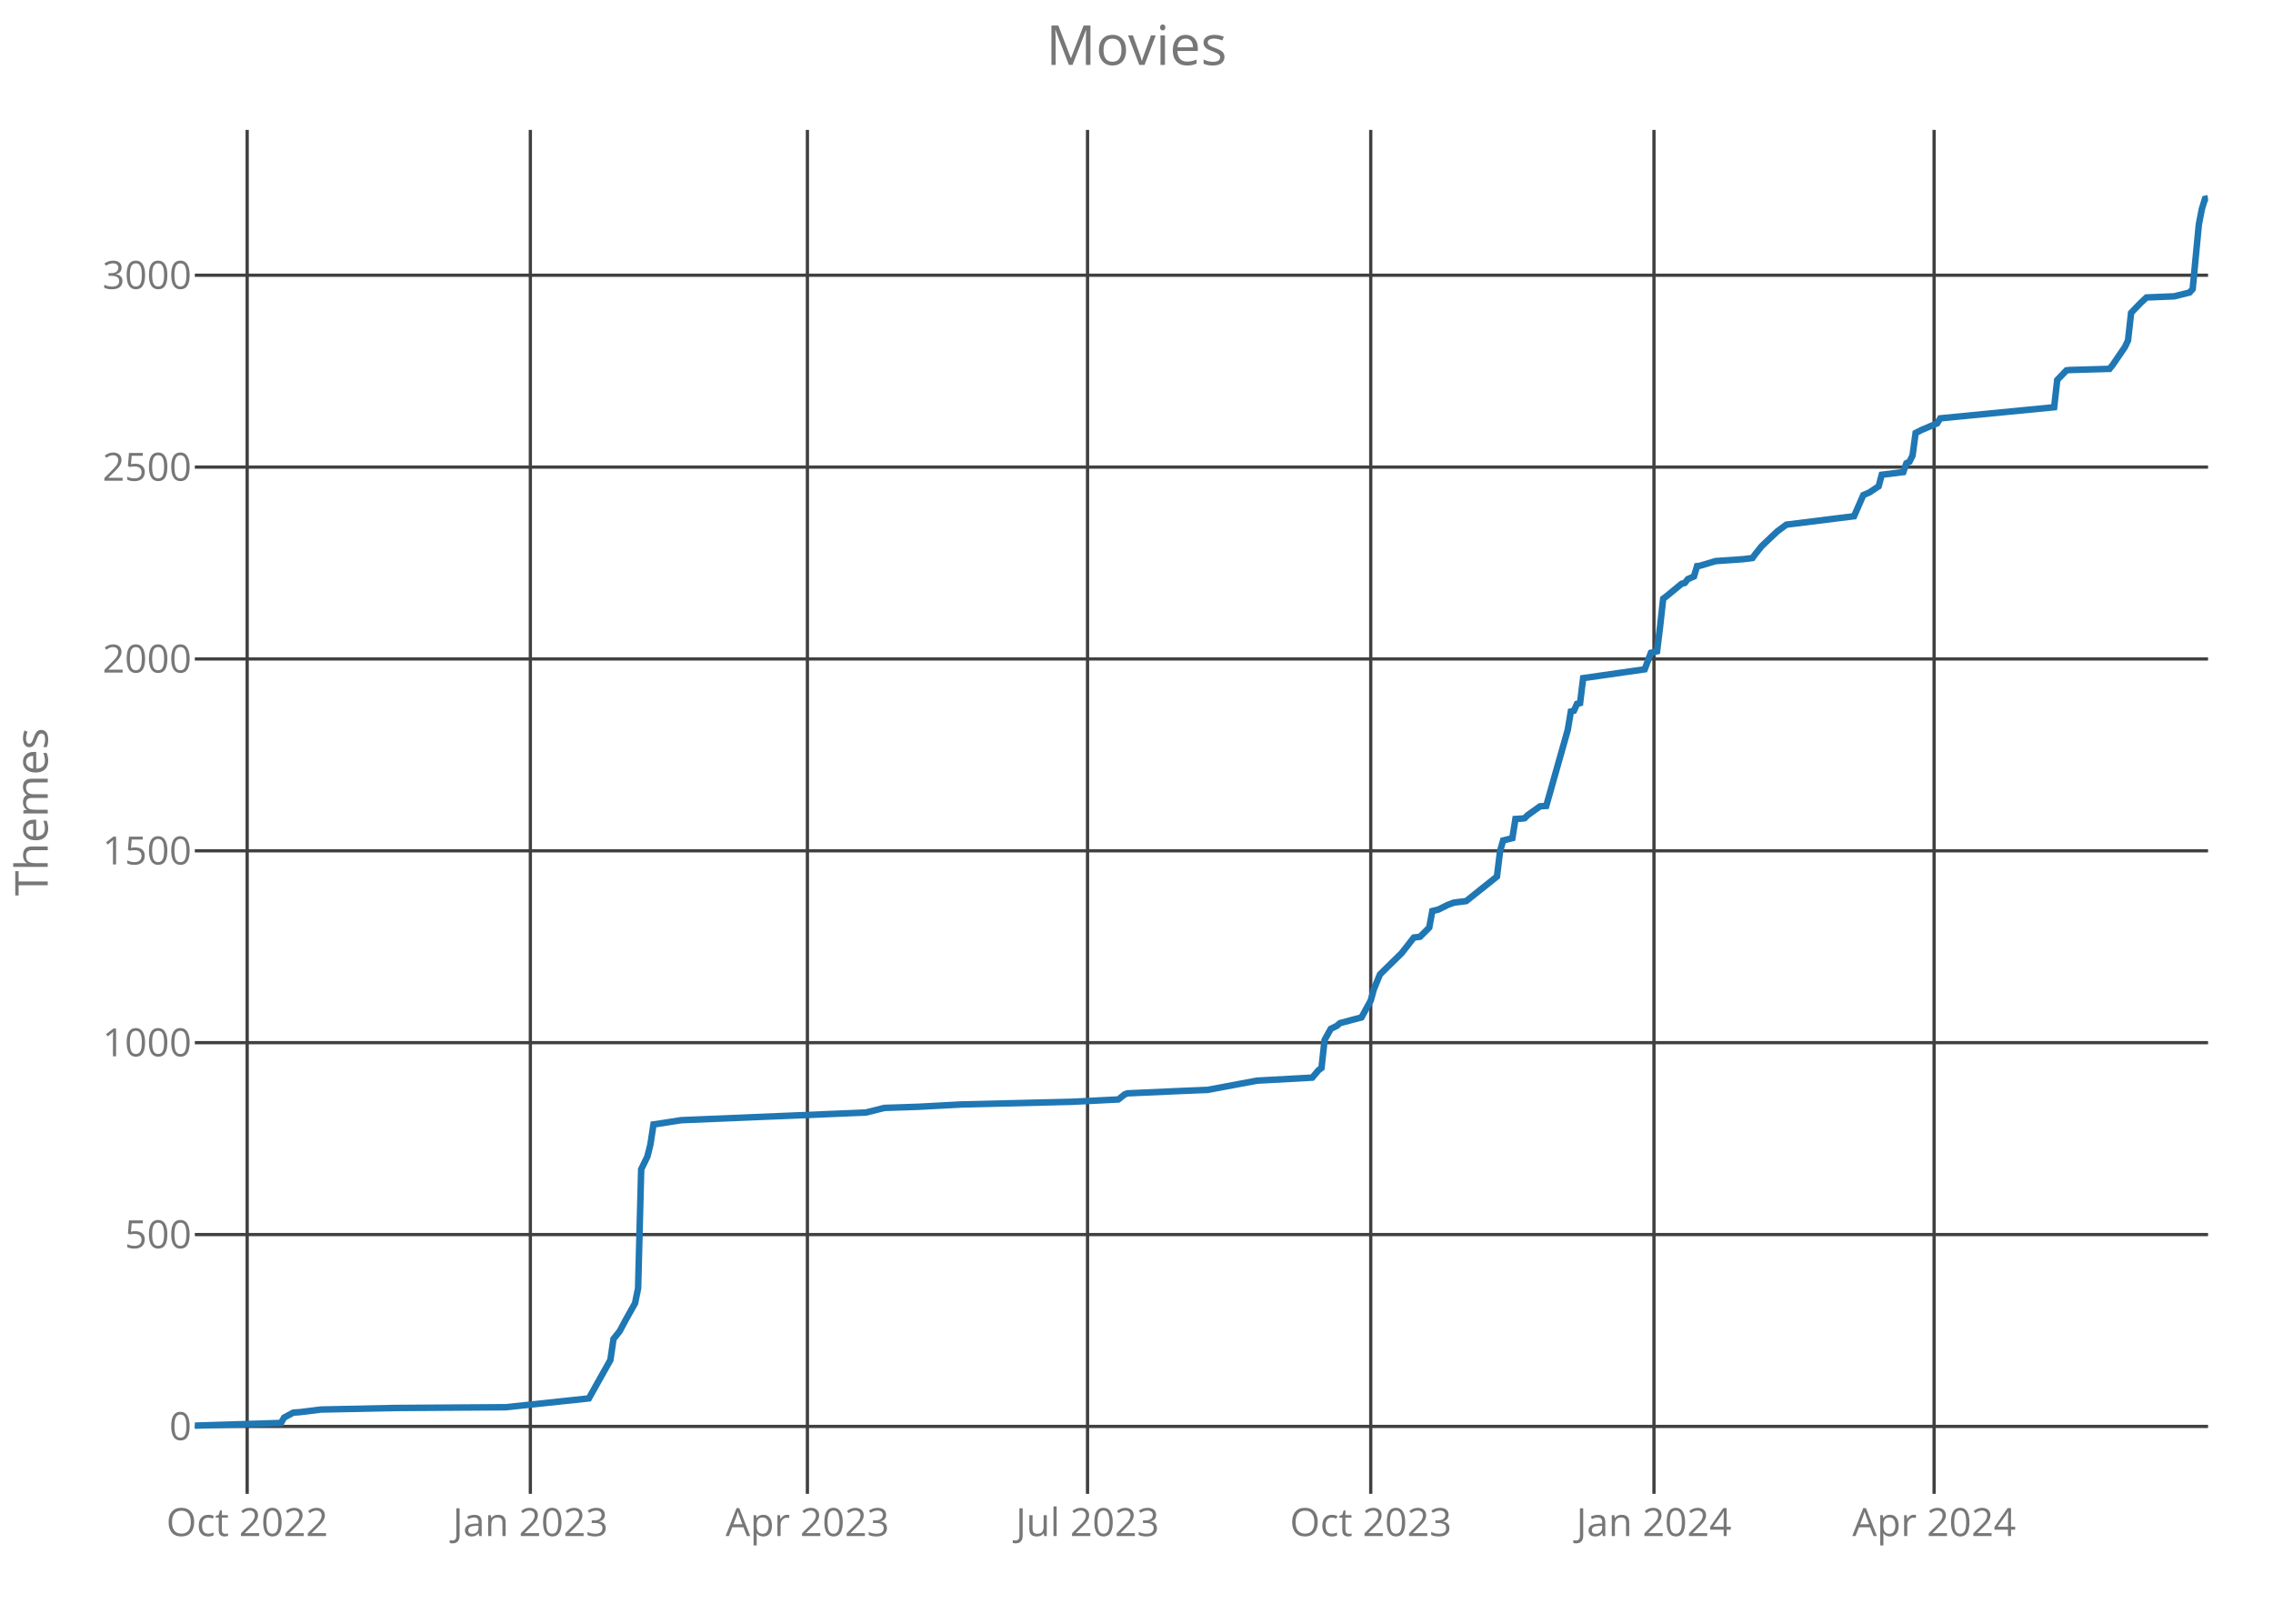
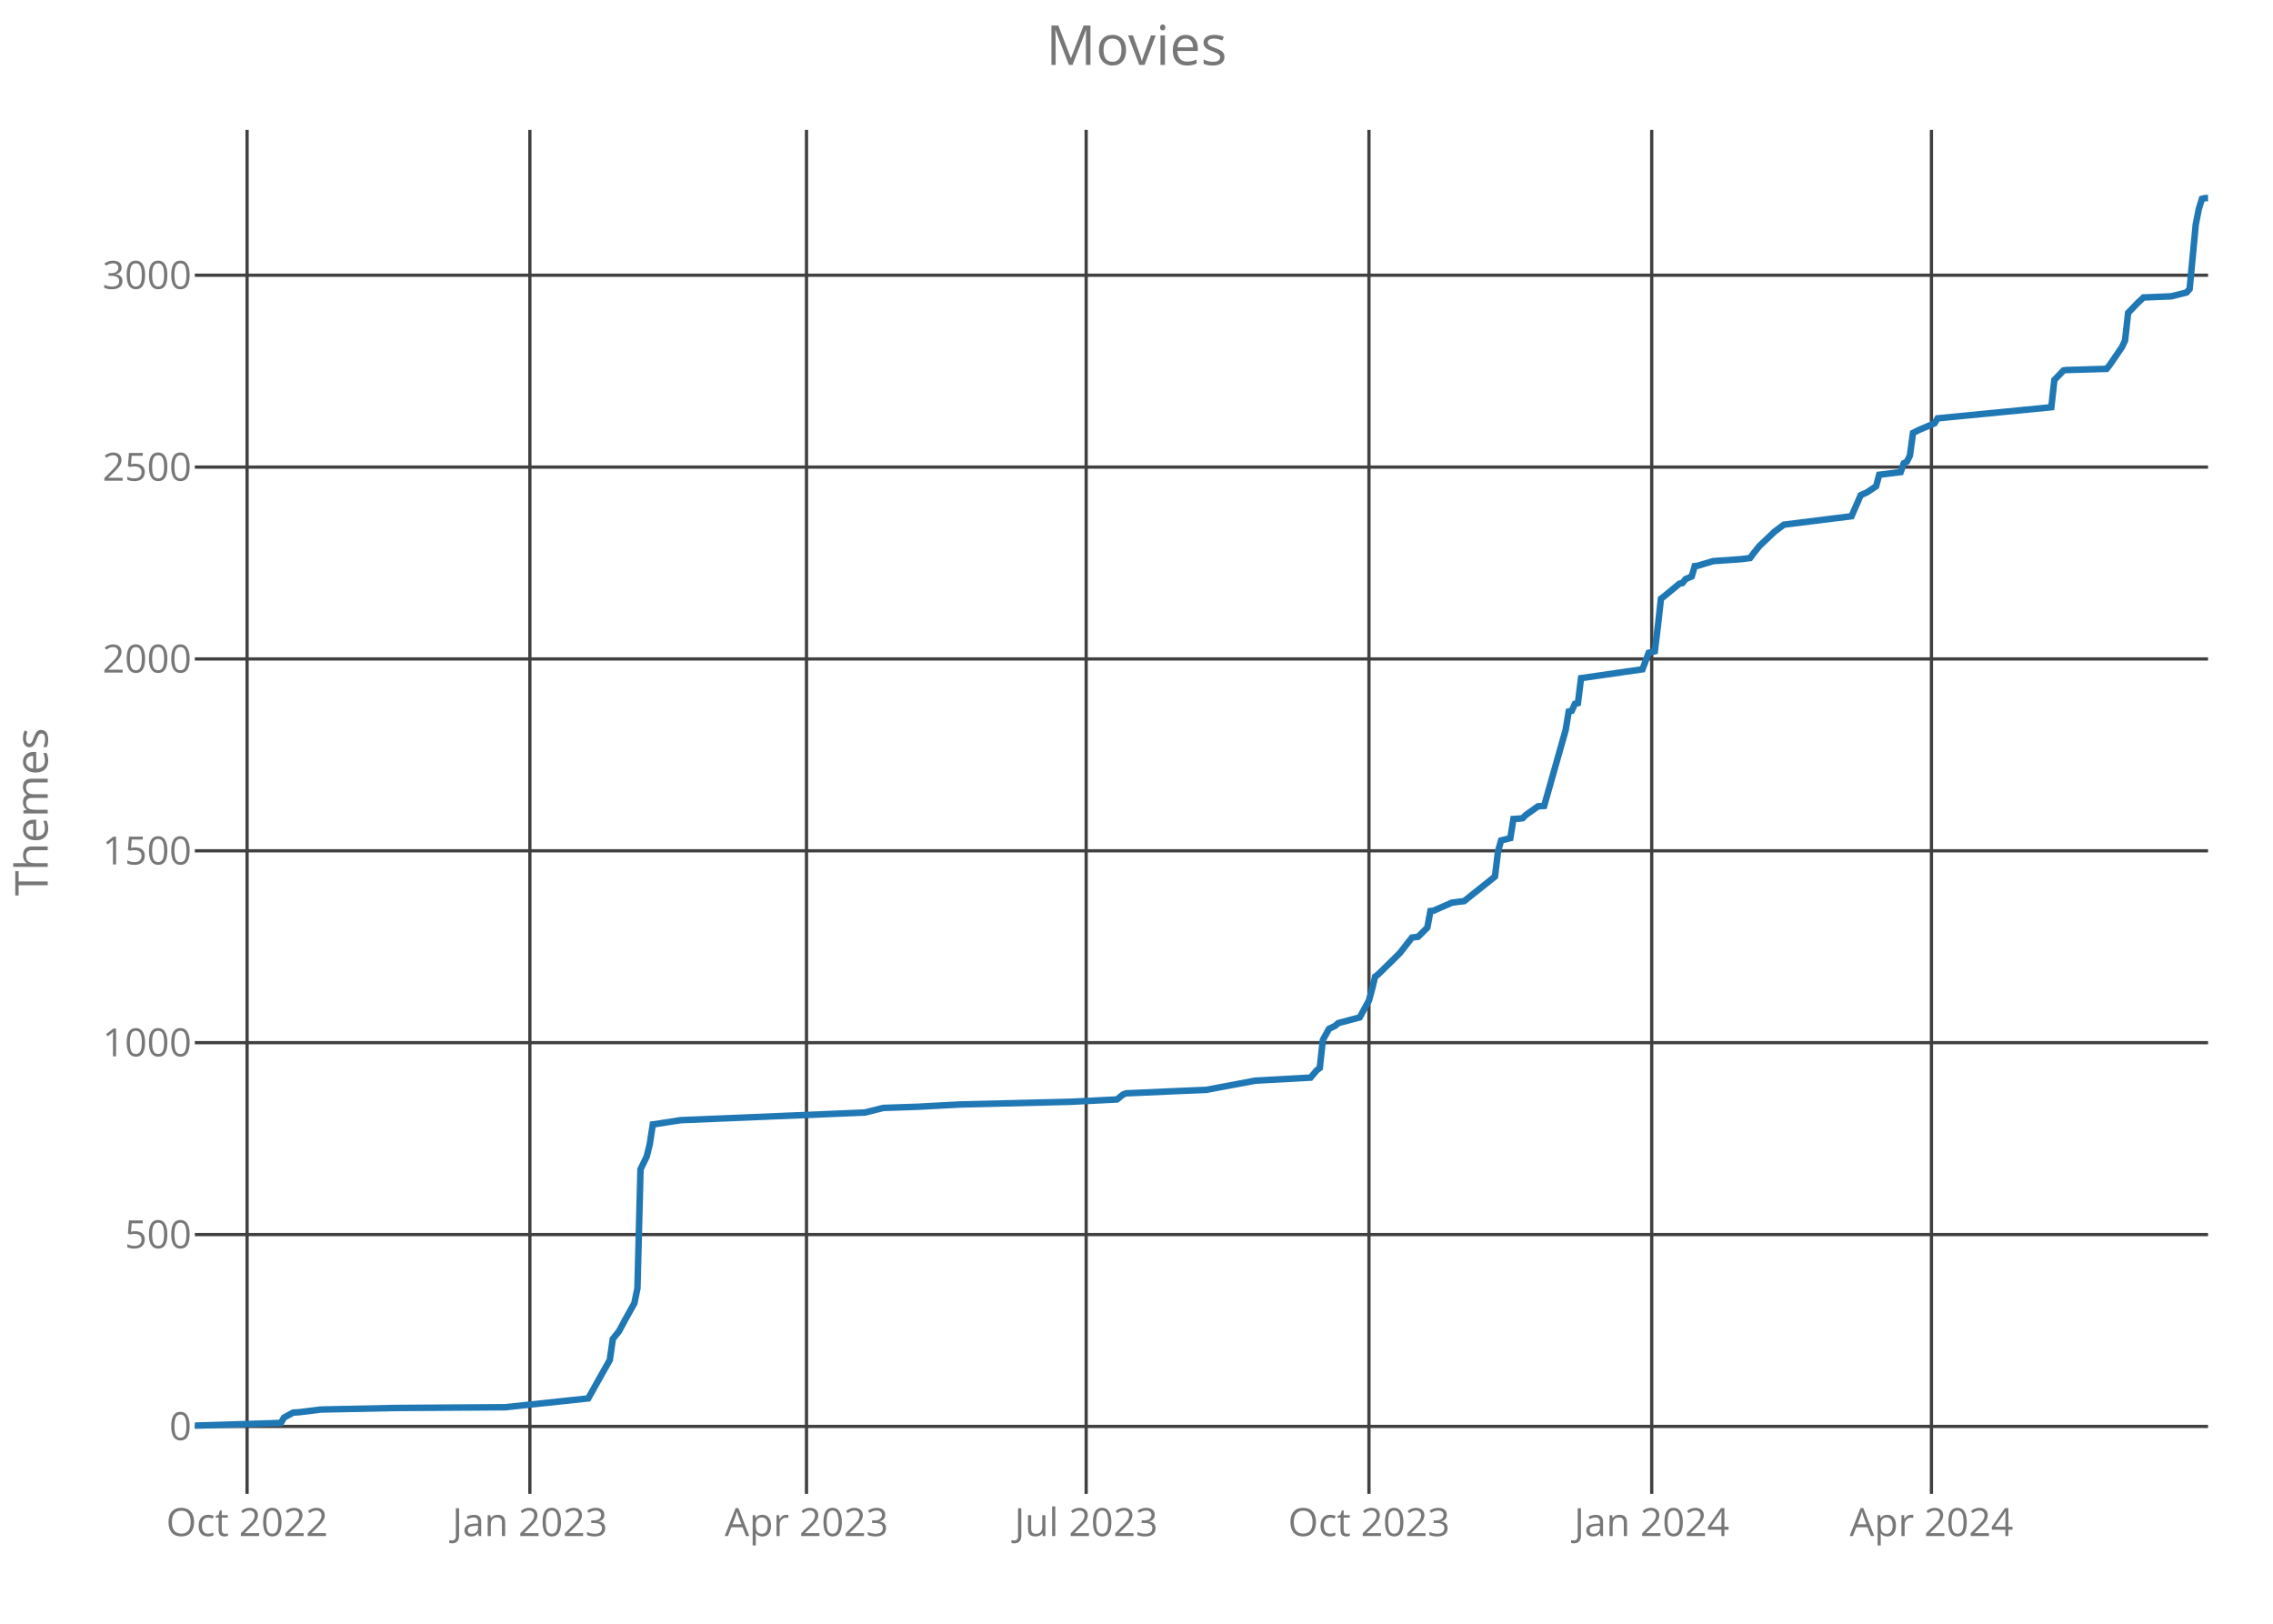
<svg xmlns="http://www.w3.org/2000/svg" class="main-svg" width="700" height="500" style="" viewBox="0 0 700 500">
  <rect x="0" y="0" width="700" height="500" style="fill: rgb(0, 0, 0); fill-opacity: 0;" />
-   <defs id="defs-247119">
+   <defs id="defs-bec26d">
    <g class="clips">
-       <clipPath id="clip247119xyplot" class="plotclip">
+       <clipPath id="clipbec26dxyplot" class="plotclip">
        <rect width="620" height="420" />
      </clipPath>
-       <clipPath class="axesclip" id="clip247119x">
+       <clipPath class="axesclip" id="clipbec26dx">
        <rect x="60" y="0" width="620" height="500" />
      </clipPath>
-       <clipPath class="axesclip" id="clip247119y">
+       <clipPath class="axesclip" id="clipbec26dy">
        <rect x="0" y="40" width="700" height="420" />
      </clipPath>
-       <clipPath class="axesclip" id="clip247119xy">
+       <clipPath class="axesclip" id="clipbec26dxy">
        <rect x="60" y="40" width="620" height="420" />
      </clipPath>
    </g>
    <g class="gradients" />
  </defs>
  <g class="bglayer">
    <rect class="bg" x="60" y="40" width="620" height="420" style="fill: rgb(0, 0, 0); fill-opacity: 0; stroke-width: 0;" />
  </g>
  <g class="layer-below">
    <g class="imagelayer" />
    <g class="shapelayer" />
  </g>
  <g class="cartesianlayer">
    <g class="subplot xy">
      <g class="layer-subplot">
        <g class="shapelayer" />
        <g class="imagelayer" />
      </g>
      <g class="gridlayer">
        <g class="x">
-           <path class="xgrid crisp" transform="translate(76.12,0)" d="M0,40v420" style="stroke: rgb(64, 64, 64); stroke-opacity: 1; stroke-width: 1px;" />
-           <path class="xgrid crisp" transform="translate(163.33,0)" d="M0,40v420" style="stroke: rgb(64, 64, 64); stroke-opacity: 1; stroke-width: 1px;" />
-           <path class="xgrid crisp" transform="translate(248.65,0)" d="M0,40v420" style="stroke: rgb(64, 64, 64); stroke-opacity: 1; stroke-width: 1px;" />
-           <path class="xgrid crisp" transform="translate(334.92,0)" d="M0,40v420" style="stroke: rgb(64, 64, 64); stroke-opacity: 1; stroke-width: 1px;" />
-           <path class="xgrid crisp" transform="translate(422.14,0)" d="M0,40v420" style="stroke: rgb(64, 64, 64); stroke-opacity: 1; stroke-width: 1px;" />
-           <path class="xgrid crisp" transform="translate(509.36,0)" d="M0,40v420" style="stroke: rgb(64, 64, 64); stroke-opacity: 1; stroke-width: 1px;" />
-           <path class="xgrid crisp" transform="translate(595.63,0)" d="M0,40v420" style="stroke: rgb(64, 64, 64); stroke-opacity: 1; stroke-width: 1px;" />
+           <path class="xgrid crisp" transform="translate(76.09,0)" d="M0,40v420" style="stroke: rgb(64, 64, 64); stroke-opacity: 1; stroke-width: 1px;" />
+           <path class="xgrid crisp" transform="translate(163.18,0)" d="M0,40v420" style="stroke: rgb(64, 64, 64); stroke-opacity: 1; stroke-width: 1px;" />
+           <path class="xgrid crisp" transform="translate(248.37,0)" d="M0,40v420" style="stroke: rgb(64, 64, 64); stroke-opacity: 1; stroke-width: 1px;" />
+           <path class="xgrid crisp" transform="translate(334.5,0)" d="M0,40v420" style="stroke: rgb(64, 64, 64); stroke-opacity: 1; stroke-width: 1px;" />
+           <path class="xgrid crisp" transform="translate(421.59,0)" d="M0,40v420" style="stroke: rgb(64, 64, 64); stroke-opacity: 1; stroke-width: 1px;" />
+           <path class="xgrid crisp" transform="translate(508.67,0)" d="M0,40v420" style="stroke: rgb(64, 64, 64); stroke-opacity: 1; stroke-width: 1px;" />
+           <path class="xgrid crisp" transform="translate(594.81,0)" d="M0,40v420" style="stroke: rgb(64, 64, 64); stroke-opacity: 1; stroke-width: 1px;" />
        </g>
        <g class="y">
          <path class="ygrid crisp" transform="translate(0,439.24)" d="M60,0h620" style="stroke: rgb(64, 64, 64); stroke-opacity: 1; stroke-width: 1px;" />
          <path class="ygrid crisp" transform="translate(0,380.16)" d="M60,0h620" style="stroke: rgb(64, 64, 64); stroke-opacity: 1; stroke-width: 1px;" />
          <path class="ygrid crisp" transform="translate(0,321.07)" d="M60,0h620" style="stroke: rgb(64, 64, 64); stroke-opacity: 1; stroke-width: 1px;" />
          <path class="ygrid crisp" transform="translate(0,261.99)" d="M60,0h620" style="stroke: rgb(64, 64, 64); stroke-opacity: 1; stroke-width: 1px;" />
          <path class="ygrid crisp" transform="translate(0,202.91)" d="M60,0h620" style="stroke: rgb(64, 64, 64); stroke-opacity: 1; stroke-width: 1px;" />
          <path class="ygrid crisp" transform="translate(0,143.83)" d="M60,0h620" style="stroke: rgb(64, 64, 64); stroke-opacity: 1; stroke-width: 1px;" />
          <path class="ygrid crisp" transform="translate(0,84.75)" d="M60,0h620" style="stroke: rgb(64, 64, 64); stroke-opacity: 1; stroke-width: 1px;" />
        </g>
      </g>
      <g class="zerolinelayer" />
      <path class="xlines-below crisp" d="M0,0" style="fill: none;" />
      <path class="ylines-below crisp" d="M0,0" style="fill: none;" />
      <g class="overlines-below" />
      <g class="xaxislayer-below">
        <g class="xtick">
-           <text text-anchor="middle" x="0" y="473" transform="translate(76.12,0)" style="font-family: 'Open Sans'; font-size: 12px; fill: rgb(119, 119, 119); fill-opacity: 1; white-space: pre;">Oct 2022</text>
+           <text text-anchor="middle" x="0" y="473" transform="translate(76.09,0)" style="font-family: 'Open Sans'; font-size: 12px; fill: rgb(119, 119, 119); fill-opacity: 1; white-space: pre;">Oct 2022</text>
        </g>
        <g class="xtick">
-           <text text-anchor="middle" x="0" y="473" transform="translate(163.33,0)" style="font-family: 'Open Sans'; font-size: 12px; fill: rgb(119, 119, 119); fill-opacity: 1; white-space: pre;">Jan 2023</text>
+           <text text-anchor="middle" x="0" y="473" transform="translate(163.18,0)" style="font-family: 'Open Sans'; font-size: 12px; fill: rgb(119, 119, 119); fill-opacity: 1; white-space: pre;">Jan 2023</text>
        </g>
        <g class="xtick">
-           <text text-anchor="middle" x="0" y="473" transform="translate(248.65,0)" style="font-family: 'Open Sans'; font-size: 12px; fill: rgb(119, 119, 119); fill-opacity: 1; white-space: pre;">Apr 2023</text>
+           <text text-anchor="middle" x="0" y="473" transform="translate(248.37,0)" style="font-family: 'Open Sans'; font-size: 12px; fill: rgb(119, 119, 119); fill-opacity: 1; white-space: pre;">Apr 2023</text>
        </g>
        <g class="xtick">
-           <text text-anchor="middle" x="0" y="473" transform="translate(334.92,0)" style="font-family: 'Open Sans'; font-size: 12px; fill: rgb(119, 119, 119); fill-opacity: 1; white-space: pre;">Jul 2023</text>
+           <text text-anchor="middle" x="0" y="473" transform="translate(334.5,0)" style="font-family: 'Open Sans'; font-size: 12px; fill: rgb(119, 119, 119); fill-opacity: 1; white-space: pre;">Jul 2023</text>
        </g>
        <g class="xtick">
-           <text text-anchor="middle" x="0" y="473" transform="translate(422.14,0)" style="font-family: 'Open Sans'; font-size: 12px; fill: rgb(119, 119, 119); fill-opacity: 1; white-space: pre;">Oct 2023</text>
+           <text text-anchor="middle" x="0" y="473" transform="translate(421.59,0)" style="font-family: 'Open Sans'; font-size: 12px; fill: rgb(119, 119, 119); fill-opacity: 1; white-space: pre;">Oct 2023</text>
        </g>
        <g class="xtick">
-           <text text-anchor="middle" x="0" y="473" transform="translate(509.36,0)" style="font-family: 'Open Sans'; font-size: 12px; fill: rgb(119, 119, 119); fill-opacity: 1; white-space: pre;">Jan 2024</text>
+           <text text-anchor="middle" x="0" y="473" transform="translate(508.67,0)" style="font-family: 'Open Sans'; font-size: 12px; fill: rgb(119, 119, 119); fill-opacity: 1; white-space: pre;">Jan 2024</text>
        </g>
        <g class="xtick">
-           <text text-anchor="middle" x="0" y="473" transform="translate(595.63,0)" style="font-family: 'Open Sans'; font-size: 12px; fill: rgb(119, 119, 119); fill-opacity: 1; white-space: pre;">Apr 2024</text>
+           <text text-anchor="middle" x="0" y="473" transform="translate(594.81,0)" style="font-family: 'Open Sans'; font-size: 12px; fill: rgb(119, 119, 119); fill-opacity: 1; white-space: pre;">Apr 2024</text>
        </g>
      </g>
      <g class="yaxislayer-below">
        <g class="ytick">
          <text text-anchor="end" x="59" y="4.2" transform="translate(0,439.24)" style="font-family: 'Open Sans'; font-size: 12px; fill: rgb(119, 119, 119); fill-opacity: 1; white-space: pre;">0</text>
        </g>
        <g class="ytick">
          <text text-anchor="end" x="59" y="4.2" transform="translate(0,380.16)" style="font-family: 'Open Sans'; font-size: 12px; fill: rgb(119, 119, 119); fill-opacity: 1; white-space: pre;">500</text>
        </g>
        <g class="ytick">
          <text text-anchor="end" x="59" y="4.2" transform="translate(0,321.07)" style="font-family: 'Open Sans'; font-size: 12px; fill: rgb(119, 119, 119); fill-opacity: 1; white-space: pre;">1000</text>
        </g>
        <g class="ytick">
          <text text-anchor="end" x="59" y="4.2" transform="translate(0,261.99)" style="font-family: 'Open Sans'; font-size: 12px; fill: rgb(119, 119, 119); fill-opacity: 1; white-space: pre;">1500</text>
        </g>
        <g class="ytick">
          <text text-anchor="end" x="59" y="4.2" transform="translate(0,202.91)" style="font-family: 'Open Sans'; font-size: 12px; fill: rgb(119, 119, 119); fill-opacity: 1; white-space: pre;">2000</text>
        </g>
        <g class="ytick">
          <text text-anchor="end" x="59" y="4.2" transform="translate(0,143.83)" style="font-family: 'Open Sans'; font-size: 12px; fill: rgb(119, 119, 119); fill-opacity: 1; white-space: pre;">2500</text>
        </g>
        <g class="ytick">
          <text text-anchor="end" x="59" y="4.2" transform="translate(0,84.75)" style="font-family: 'Open Sans'; font-size: 12px; fill: rgb(119, 119, 119); fill-opacity: 1; white-space: pre;">3000</text>
        </g>
      </g>
      <g class="overaxes-below" />
-       <g class="plot" transform="translate(60,40)" clip-path="url('#clip247119xyplot')">
+       <g class="plot" transform="translate(60,40)" clip-path="url('#clipbec26dxyplot')">
        <g class="scatterlayer mlayer">
-           <g class="trace scatter trace324d3b" style="stroke-miterlimit: 2; opacity: 1;">
+           <g class="trace scatter trace60d0bb" style="stroke-miterlimit: 2; opacity: 1;">
            <g class="fills" />
            <g class="errorbars" />
            <g class="lines">
-               <path class="js-line" d="M0,399L26.54,398.17L27.49,396.52L30.34,394.98L32.23,394.86L38.87,394.04L61.62,393.56L95.75,393.33L121.35,390.61L124.19,385.53L127.98,378.79L128.93,372.3L130.83,369.93L132.72,366.39L135.57,361.31L136.51,356.7L137.46,320.07L139.36,316.17L140.31,312.39L141.25,306.24L142.2,306.12L149.79,304.94L206.67,302.58L212.35,301.16L222.78,300.81L236.06,300.1L270.18,299.27L284.4,298.56L286.3,297.03L287.25,296.67L303.36,295.96L311.9,295.61L327.06,292.77L344.13,291.83L346.02,289.58L346.97,288.87L347.92,280.25L349.82,276.82L351.71,275.88L352.66,275.05L359.3,273.28L362.14,268.08L363.09,264.65L364.98,260.04L371.62,253.54L375.41,248.7L377.31,248.46L380.15,245.63L381.1,240.54L383,240.07L385.84,238.65L387.74,237.95L391.53,237.47L401.01,229.91L401.96,222.11L402.91,218.8L405.75,218.09L406.7,212.19L408.59,212.07L409.54,211.95L410.49,211L414.28,208.29L416.18,208.17L422.81,184.77L423.76,179.1L424.71,178.86L425.66,176.74L426.61,176.5L427.55,168.82L446.51,166.1L448.41,161.02L450.31,160.55L451.25,152.87L452.2,144.36L453.15,143.65L457.89,139.75L458.84,139.52L459.79,138.33L461.68,137.51L462.63,134.32L463.58,134.2L468.32,132.78L476.85,132.19L479.69,131.84L480.64,130.54L482.54,128.17L487.28,123.68L490.12,121.56L510.98,118.96L513.82,112.46L515.72,111.63L518.56,109.74L519.51,106.19L526.15,105.37L527.09,102.65L528.04,102.18L528.99,100.29L529.94,93.32L531.83,92.37L536.57,90.36L537.52,88.82L572.6,85.4L573.55,77.01L576.39,74.05L577.34,73.94L589.66,73.58L590.61,72.4L594.4,66.85L595.35,64.84L596.3,56.33L599.14,53.38L601.04,51.6L609.57,51.25L614.31,50.07L615.26,49L617.16,29.15L618.1,24.31L619.05,21.24L620,21" style="vector-effect: non-scaling-stroke; fill: none; stroke: rgb(31, 119, 180); stroke-opacity: 1; stroke-width: 2px; opacity: 1;" />
+               <path class="js-line" d="M0,399L26.5,398.17L27.45,396.52L30.29,394.98L32.18,394.86L38.81,394.04L61.53,393.56L95.6,393.33L121.16,390.61L124,385.53L127.79,378.79L128.73,372.3L130.63,369.93L132.52,366.39L135.36,361.31L136.31,356.7L137.25,320.07L139.15,316.17L140.09,312.39L141.04,306.24L141.98,306.12L149.56,304.94L206.35,302.58L212.03,301.16L222.44,300.81L235.69,300.1L269.77,299.27L283.97,298.56L285.86,297.03L286.81,296.67L302.9,295.96L311.42,295.61L326.56,292.77L343.6,291.83L345.5,289.58L346.44,288.87L347.39,280.25L349.28,276.82L351.18,275.88L352.12,275.05L358.75,273.28L361.59,268.08L362.53,264.65L363.48,260.75L364.43,260.04L371.05,253.54L374.84,248.7L376.73,248.46L379.57,245.63L380.52,240.54L381.47,240.43L387.15,237.95L390.93,237.47L400.4,229.91L401.34,222.11L402.29,218.8L405.13,218.09L406.08,212.19L407.97,212.07L408.92,211.95L409.86,211L413.65,208.29L415.54,208.17L422.17,184.77L423.11,179.1L424.06,178.86L425.01,176.74L425.95,176.5L426.9,168.82L445.83,166.1L447.73,161.02L449.62,160.55L450.56,152.87L451.51,144.36L452.46,143.65L457.19,139.75L458.14,139.52L459.08,138.33L460.98,137.51L461.92,134.32L462.87,134.2L467.6,132.78L476.12,132.19L478.96,131.84L479.91,130.54L481.8,128.17L486.53,123.68L489.37,121.56L510.2,118.96L513.04,112.46L514.93,111.63L517.77,109.74L518.72,106.19L525.34,105.37L526.29,102.65L527.24,102.18L528.18,100.29L529.13,93.32L531.02,92.37L535.76,90.36L536.7,88.82L571.73,85.4L572.67,77.01L575.51,74.05L576.46,73.94L588.76,73.58L589.71,72.4L593.5,66.85L594.44,64.84L595.39,56.33L598.23,53.38L600.12,51.6L608.64,51.25L613.37,50.07L614.32,49L616.21,29.15L617.16,24.31L618.11,21.24L619.05,21L620,21" style="vector-effect: non-scaling-stroke; fill: none; stroke: rgb(31, 119, 180); stroke-opacity: 1; stroke-width: 2px; opacity: 1;" />
            </g>
            <g class="points" />
            <g class="text" />
          </g>
        </g>
      </g>
      <g class="overplot" />
      <path class="xlines-above" />
      <path class="ylines-above" />
      <g class="overlines-above" />
      <g class="xaxislayer-above" />
      <g class="yaxislayer-above" />
      <g class="overaxes-above" />
    </g>
  </g>
  <g class="polarlayer" />
  <g class="ternarylayer" />
  <g class="geolayer" />
  <g class="funnelarealayer" />
  <g class="pielayer" />
  <g class="treemaplayer" />
  <g class="sunburstlayer" />
  <g class="glimages" />
-   <defs id="topdefs-247119">
+   <defs id="topdefs-bec26d">
    <g class="clips" />
  </defs>
  <g class="layer-above">
    <g class="imagelayer" />
    <g class="shapelayer" />
  </g>
  <g class="infolayer">
    <g class="g-gtitle">
      <text class="gtitle" x="350" y="20" text-anchor="middle" dy="0em" style="font-family: 'Open Sans'; font-size: 17px; fill: rgb(119, 119, 119); opacity: 1; font-weight: normal; white-space: pre;">Movies</text>
    </g>
    <g class="g-xtitle" />
    <g class="g-ytitle">
      <text class="ytitle" transform="rotate(-90,14.7,250)" x="14.7" y="250" text-anchor="middle" style="font-family: 'Open Sans'; font-size: 14px; fill: rgb(119, 119, 119); opacity: 1; font-weight: normal; white-space: pre;">Themes</text>
    </g>
  </g>
</svg>
